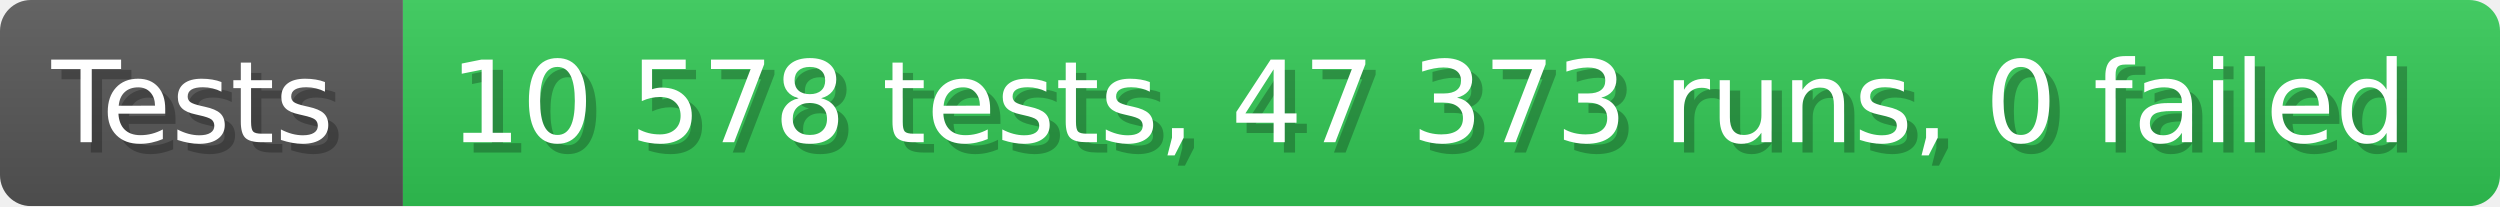
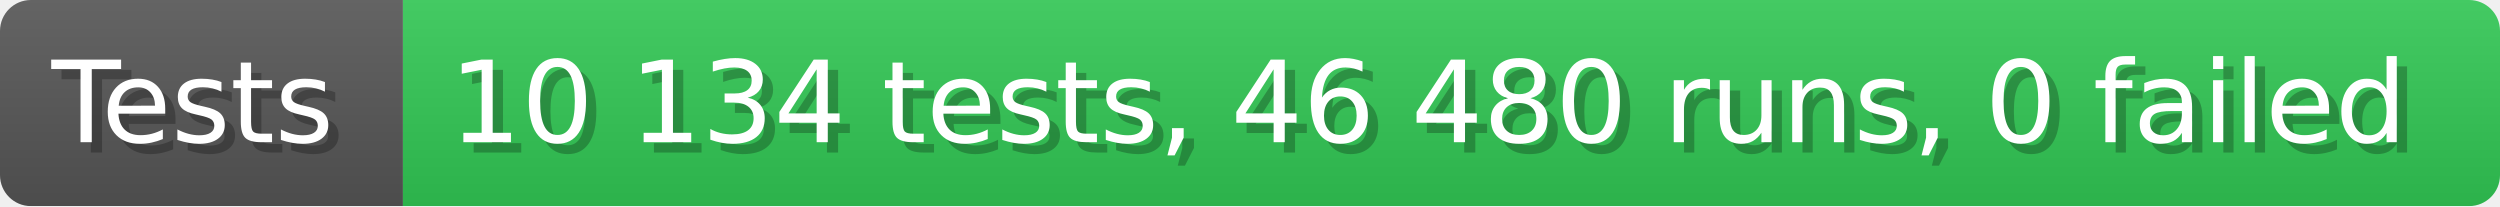
- <svg xmlns="http://www.w3.org/2000/svg" width="242.6" height="20" viewBox="0 0 2426 200" role="img" aria-label="Tests: 10 578 tests, 47 373 runs, 0 failed">
+ <svg xmlns="http://www.w3.org/2000/svg" width="242.6" height="20" viewBox="0 0 2426 200" role="img" aria-label="Tests: 10 134 tests, 46 480 runs, 0 failed">
  <linearGradient id="a" x2="0" y2="100%">
    <stop offset="0" stop-opacity=".1" stop-color="#EEE" />
    <stop offset="1" stop-opacity=".1" />
  </linearGradient>
  <mask id="m">
    <rect width="2426" height="200" rx="30" fill="#FFF" />
  </mask>
  <g mask="url(#m)">
    <rect width="391" height="200" fill="#555" />
    <rect width="2035" height="200" fill="#31c653" x="391" />
    <rect width="2426" height="200" fill="url(#a)" />
  </g>
  <g aria-hidden="true" fill="#fff" text-anchor="start" font-family="Verdana,DejaVu Sans,sans-serif" font-size="110">
    <text x="60" y="148" textLength="291" fill="#000" opacity="0.25">Tests</text>
    <text x="50" y="138" textLength="291">Tests</text>
-     <text x="446" y="148" textLength="1935" fill="#000" opacity="0.25">10 578 tests, 47 373 runs, 0 failed</text>
-     <text x="436" y="138" textLength="1935">10 578 tests, 47 373 runs, 0 failed</text>
+     <text x="446" y="148" textLength="1935" fill="#000" opacity="0.25">10 134 tests, 46 480 runs, 0 failed</text>
+     <text x="436" y="138" textLength="1935">10 134 tests, 46 480 runs, 0 failed</text>
  </g>
</svg>
